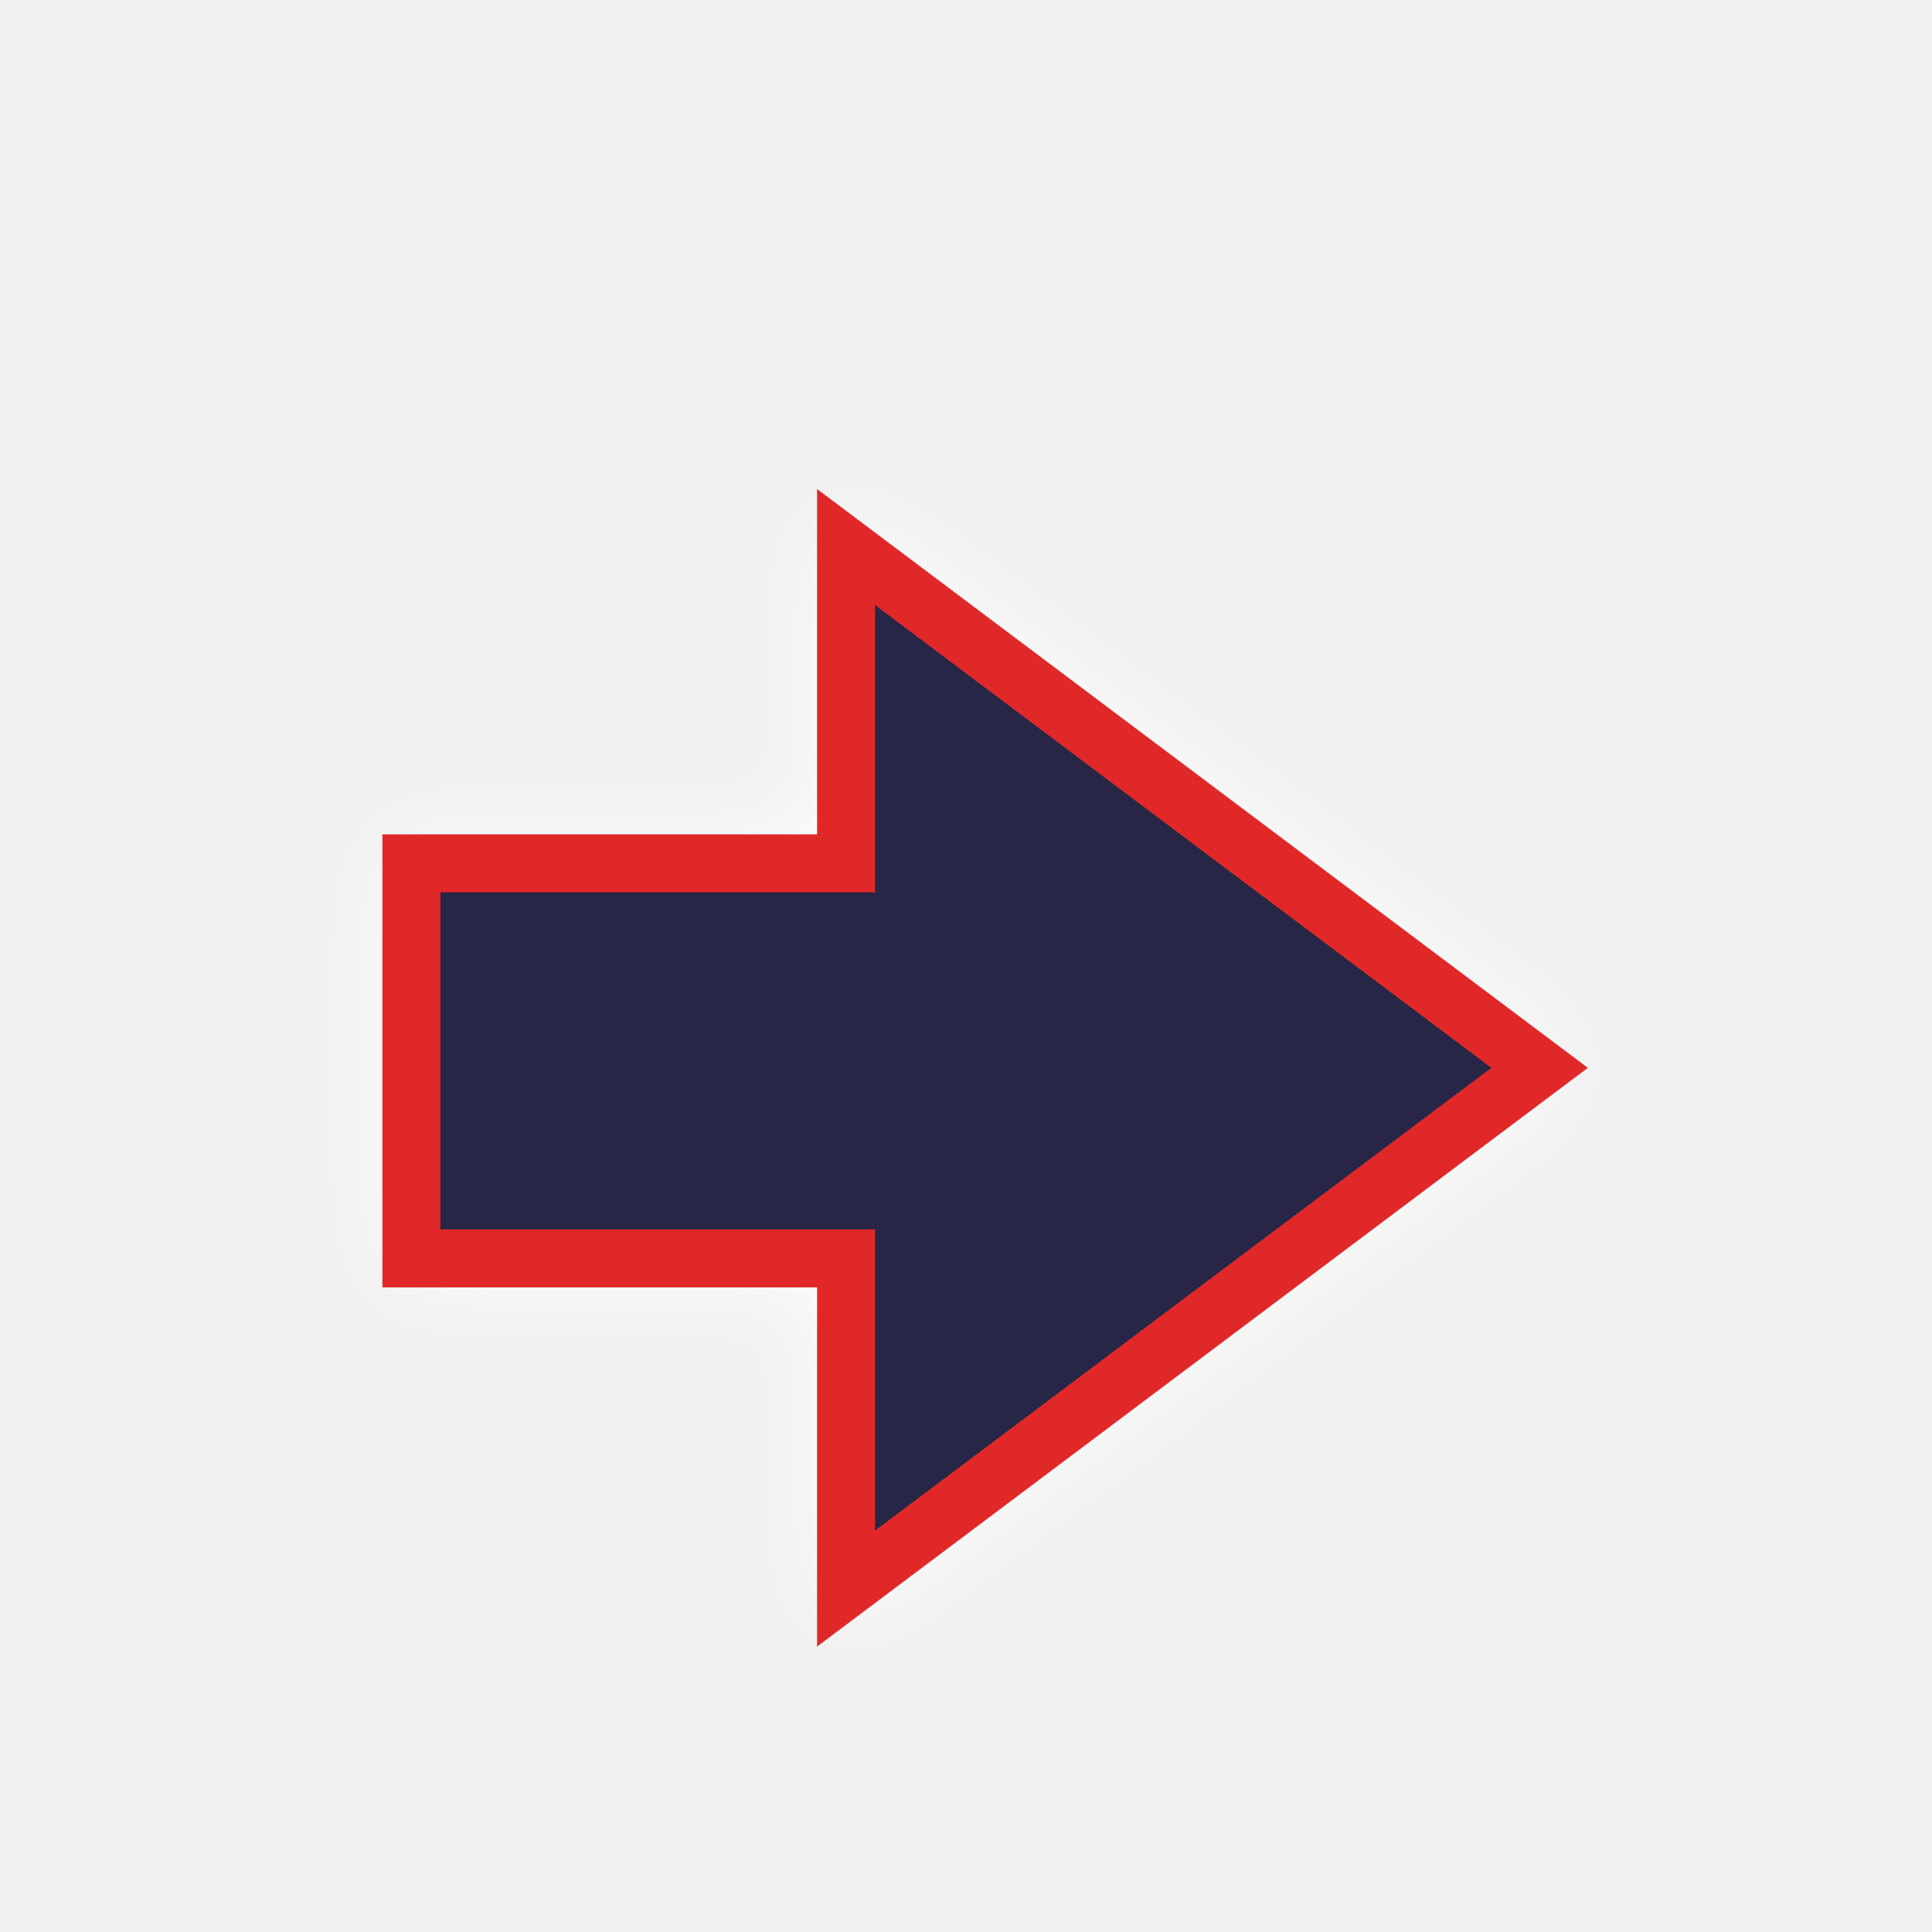
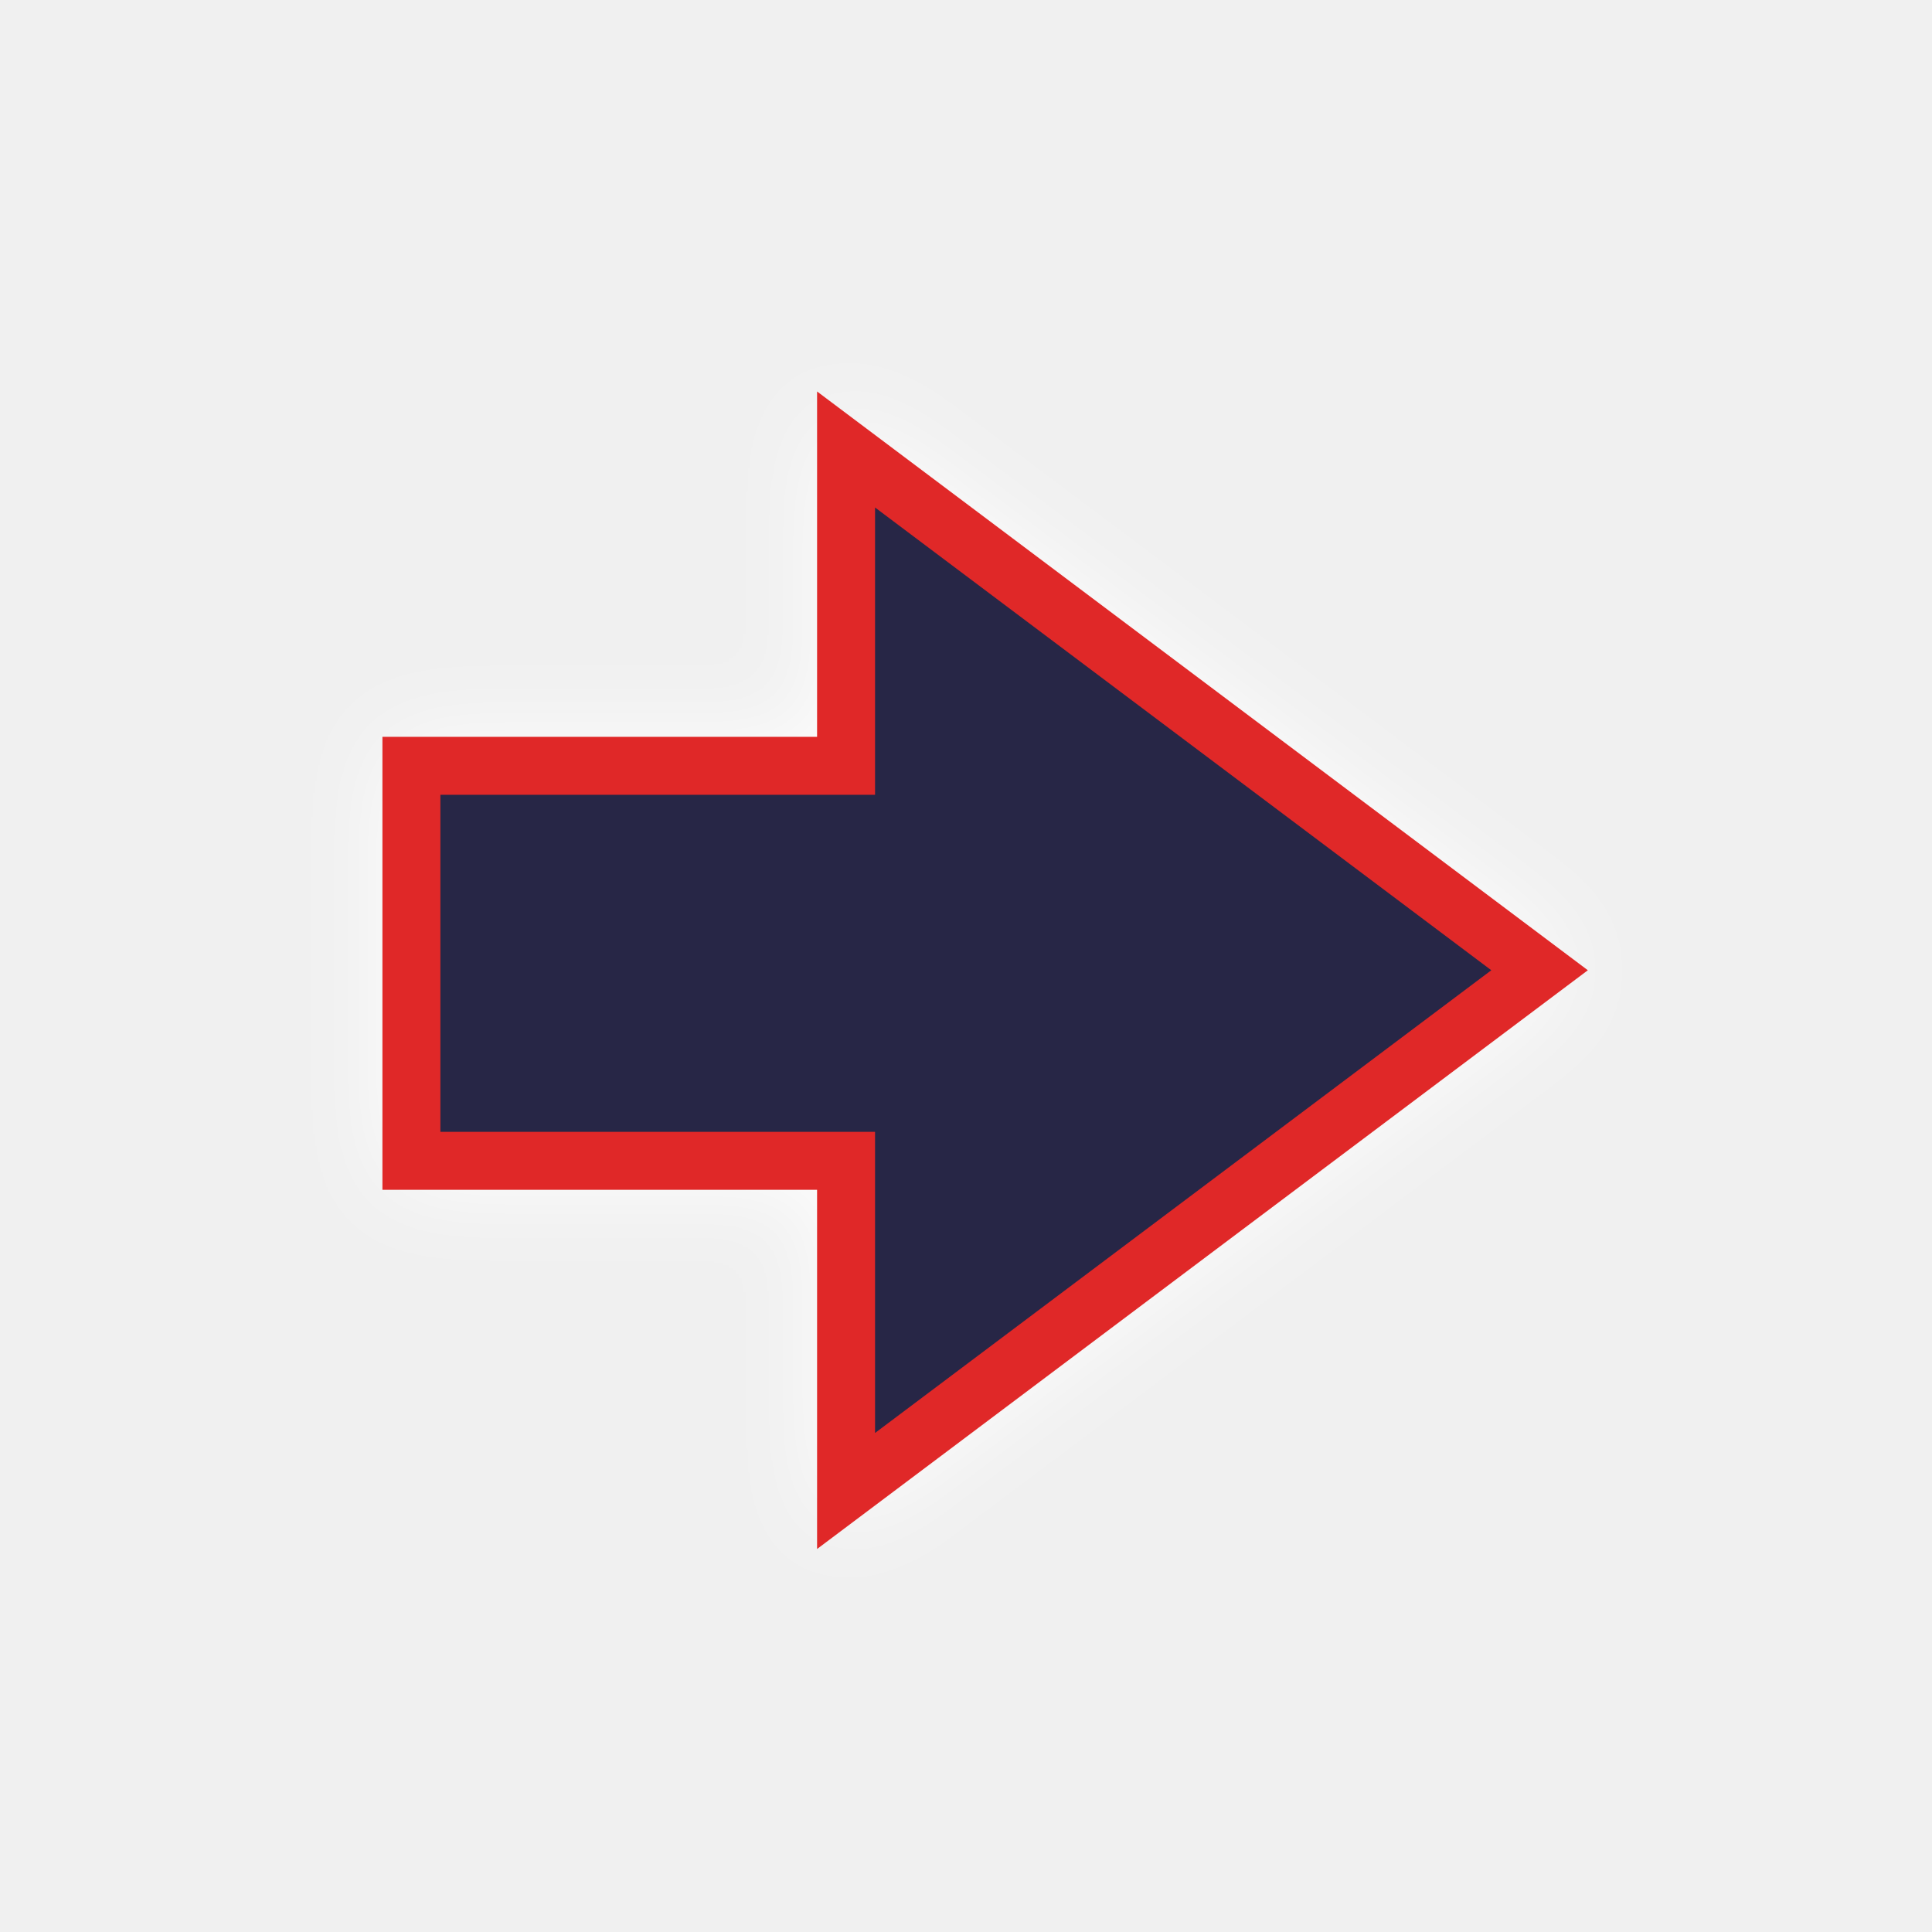
<svg xmlns="http://www.w3.org/2000/svg" id="svg8" version="1.1" viewBox="0 0 100 100" height="100" width="100">
  <defs id="defs2">
    <clipPath clipPathUnits="userSpaceOnUse" id="clipPath4597">
      <path d="m 143.899,191.062 -1.052,2.656 h 2.155 z m -4.443,6.047 h 2.005 l 0.768,-1.871 h 3.144 l 0.664,1.871 h 2.33 l -3.709,-8.446 h -1.512 z" style="fill:#87d639;fill-opacity:1;fill-rule:evenodd;stroke:#000000;stroke-width:0.265;stroke-linecap:butt;stroke-linejoin:miter;stroke-miterlimit:4;stroke-dasharray:none;stroke-opacity:1" id="path4599" />
    </clipPath>
    <filter style="color-interpolation-filters:sRGB" id="backFilter" x="-0.152" width="1.304" y="-0.099" height="1.198">
      <feGaussianBlur stdDeviation="2.433" id="gaussianBlurBack" />
    </filter>
  </defs>
  <g id="layer1">
-     <path style="fill:#ffffff;fill-opacity:1;stroke:#ffffff;stroke-width:2.0;stroke-opacity:1;filter:url(#backFilter);" d="M 21.294,65.136 H 43.792 V 82.224 L 61.739,68.747 79.688,55.271 61.739,41.794 43.792,28.315 V 44.688 H 21.294 Z" id="main_path" />
-     <path style="fill:#272646;fill-opacity:1;stroke:#e02828;stroke-width:3;stroke-opacity:1;stroke-miterlimit:4;stroke-dasharray:none" d="M 21.294,65.136 H 43.792 V 82.224 L 61.739,68.747 79.688,55.271 61.739,41.794 43.792,28.315 V 44.688 H 21.294 Z" id="main_path" />
+     <path style="fill:#ffffff;fill-opacity:1;stroke:#ffffff;stroke-width:2.0;stroke-opacity:1;filter:url(#backFilter);" d="M 21.294,60.085 H 43.792 V 77.173 L 61.739,63.696 79.688,50.22 61.739,36.743 43.792,23.265 V 39.638 H 21.294 Z" id="main_path" />
+     <path style="fill:#272646;fill-opacity:1;stroke:#e02828;stroke-width:3;stroke-opacity:1;stroke-miterlimit:4;stroke-dasharray:none" d="M 21.294,60.085 H 43.792 V 77.173 L 61.739,63.696 79.688,50.22 61.739,36.743 43.792,23.265 V 39.638 H 21.294 Z" id="main_path" />
  </g>
</svg>
